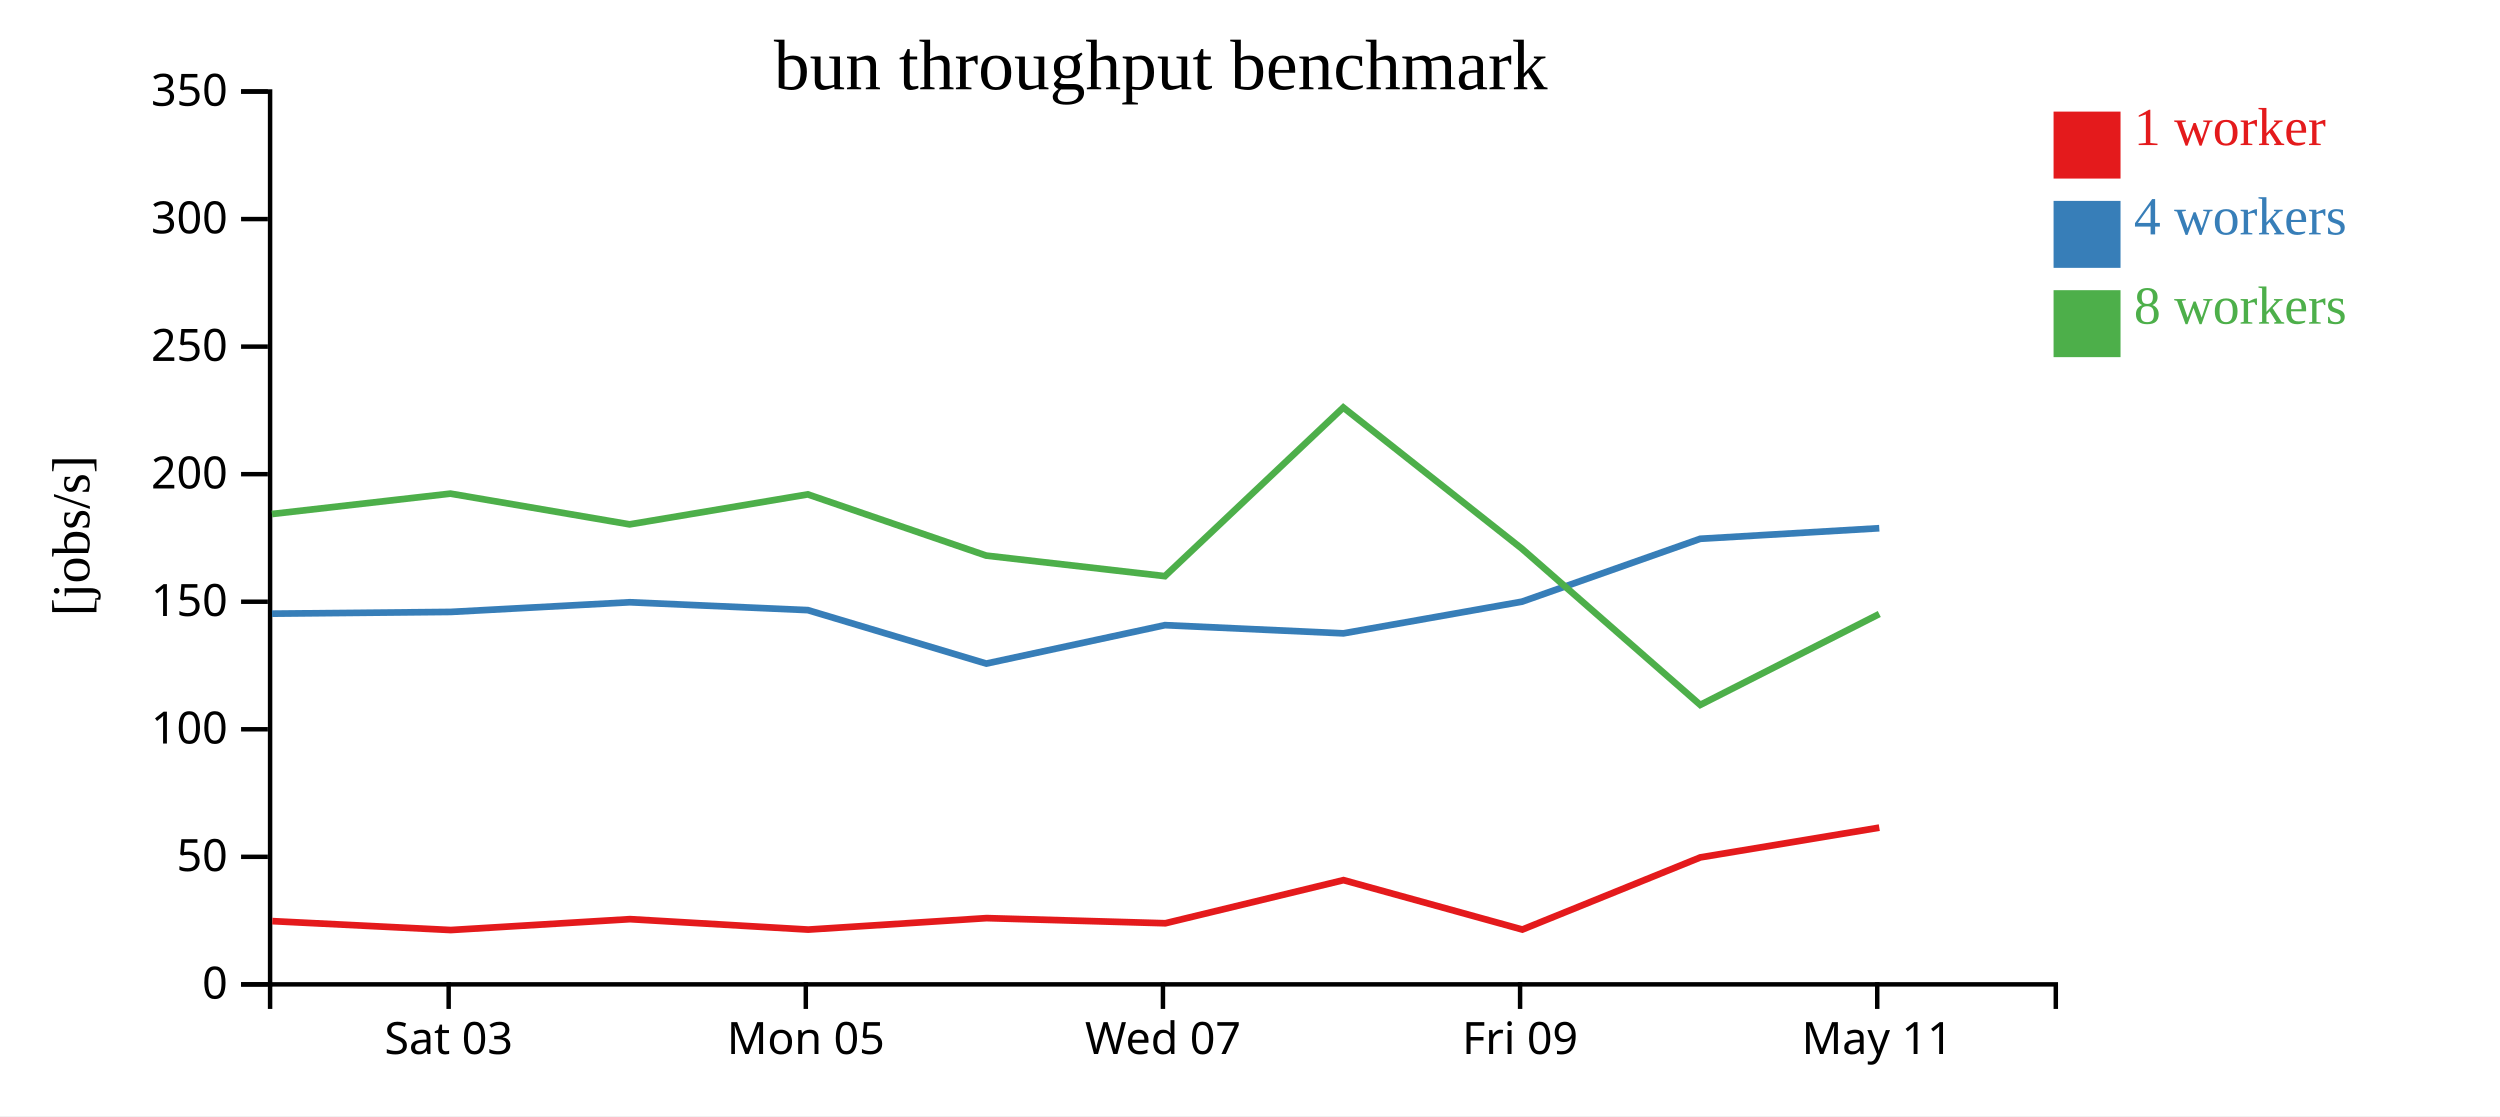
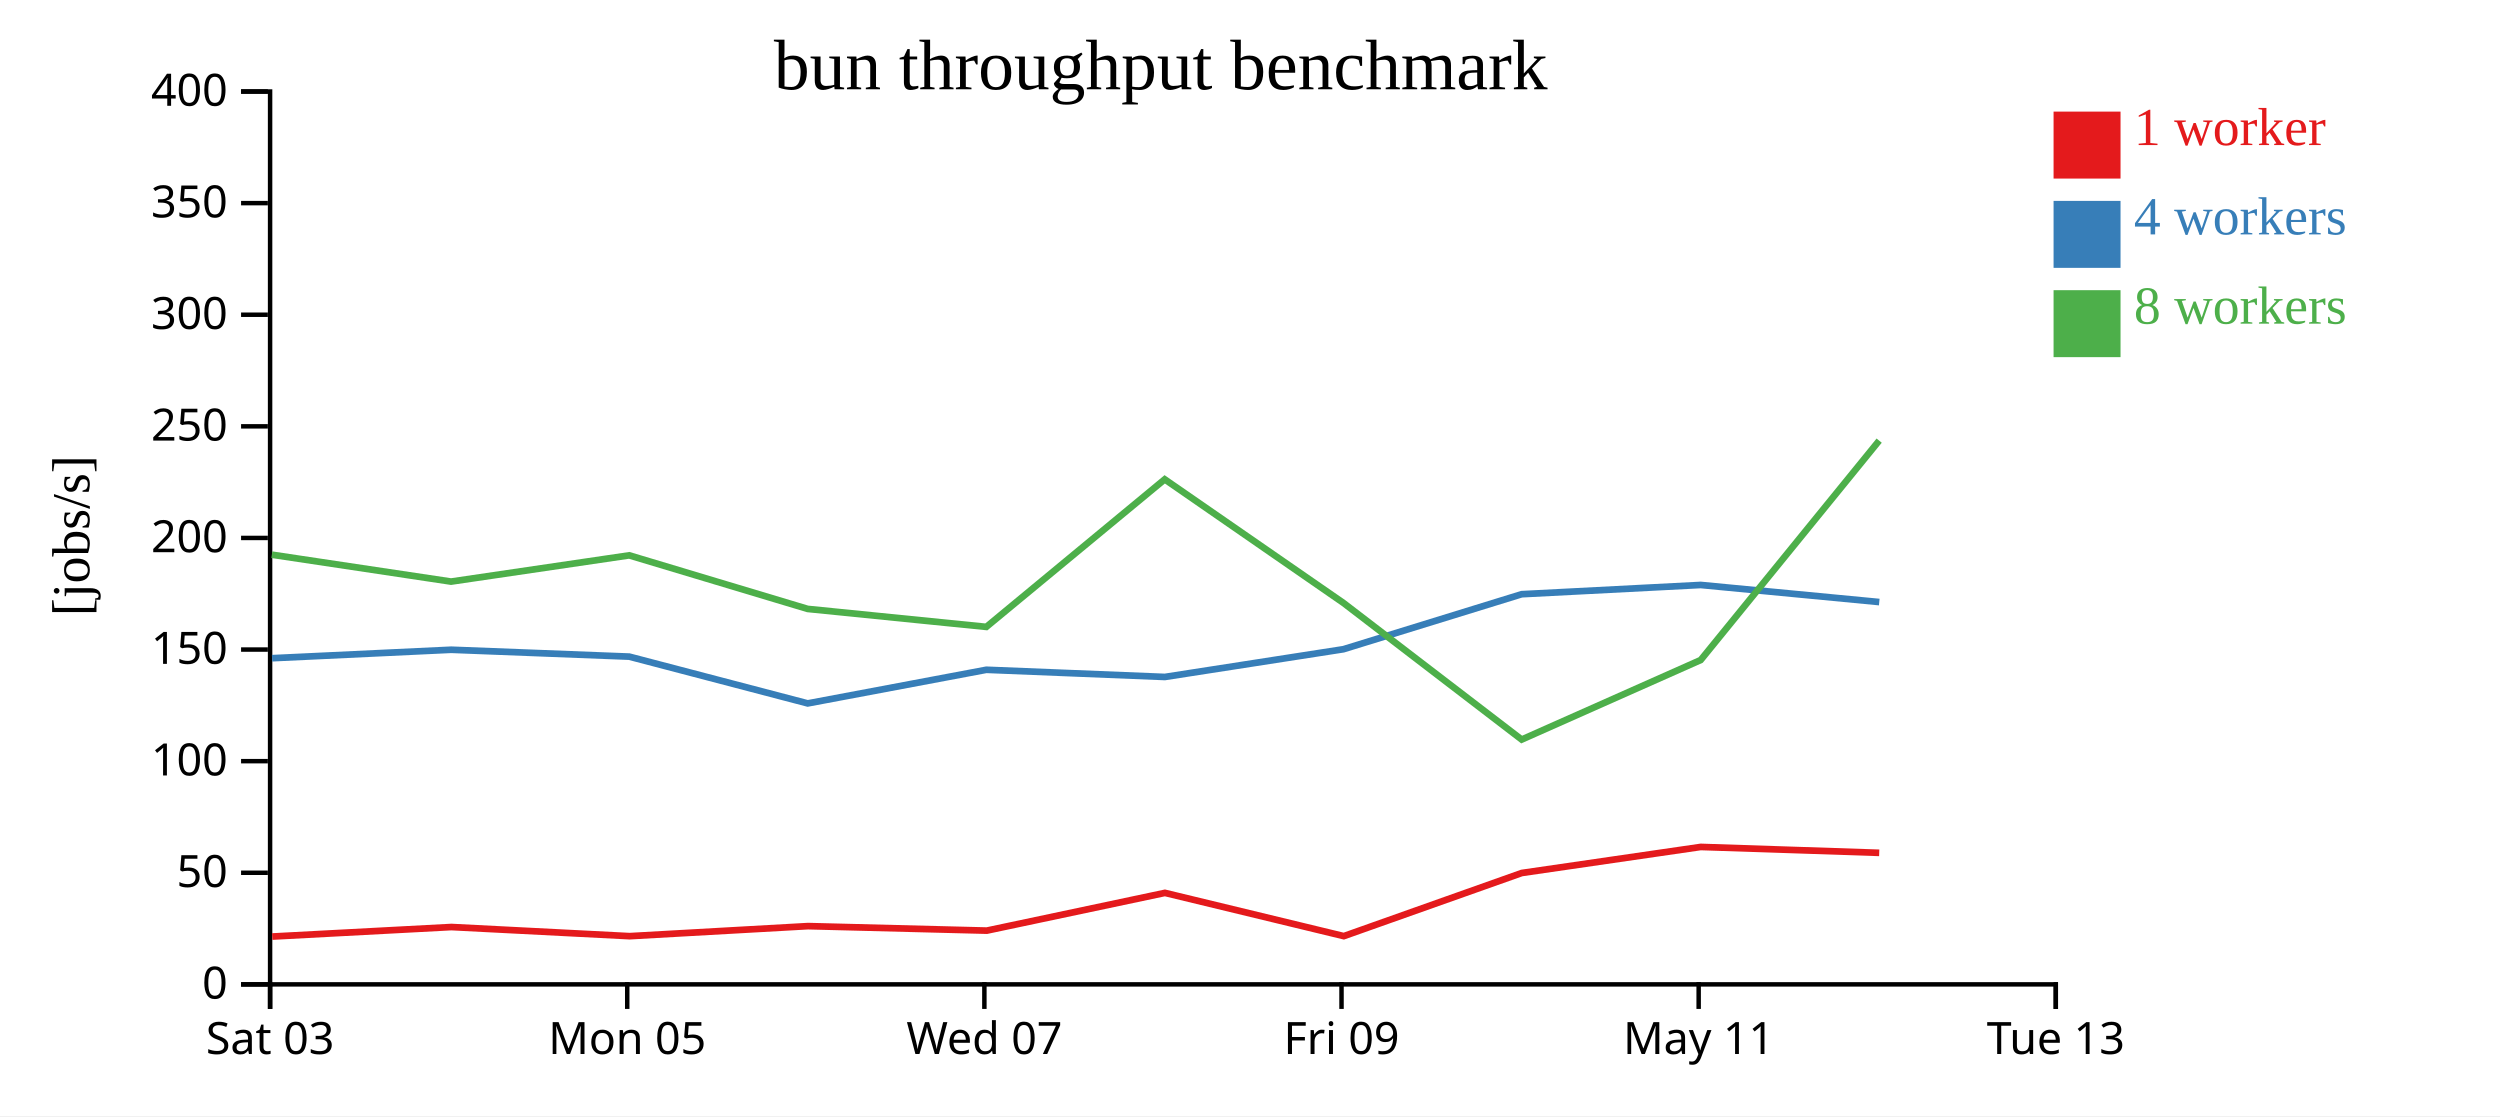
<svg xmlns="http://www.w3.org/2000/svg" width="560" height="250">
  <rect width="100%" height="100%" fill="white" />
  <g transform="translate(60,20)">
    <g transform="translate(0,200)" fill="none" font-size="10" font-family="sans-serif" text-anchor="middle">
      <path class="domain" stroke="currentColor" d="M0.5,6V0.5H400.5V6" />
-       <g class="tick" opacity="1" transform="translate(40.5,0)">
+       <g class="tick" opacity="1" transform="translate(0.5,0)">
        <line stroke="currentColor" y2="6" />
        <text fill="currentColor" y="9" dy="0.71em">Sat 03</text>
      </g>
-       <g class="tick" opacity="1" transform="translate(120.5,0)">
+       <g class="tick" opacity="1" transform="translate(80.5,0)">
        <line stroke="currentColor" y2="6" />
        <text fill="currentColor" y="9" dy="0.71em">Mon 05</text>
      </g>
-       <g class="tick" opacity="1" transform="translate(200.5,0)">
+       <g class="tick" opacity="1" transform="translate(160.5,0)">
        <line stroke="currentColor" y2="6" />
        <text fill="currentColor" y="9" dy="0.71em">Wed 07</text>
      </g>
-       <g class="tick" opacity="1" transform="translate(280.5,0)">
+       <g class="tick" opacity="1" transform="translate(240.5,0)">
        <line stroke="currentColor" y2="6" />
        <text fill="currentColor" y="9" dy="0.71em">Fri 09</text>
      </g>
-       <g class="tick" opacity="1" transform="translate(360.5,0)">
+       <g class="tick" opacity="1" transform="translate(320.5,0)">
        <line stroke="currentColor" y2="6" />
        <text fill="currentColor" y="9" dy="0.71em">May 11</text>
+       </g>
+       <g class="tick" opacity="1" transform="translate(400.5,0)">
+         <line stroke="currentColor" y2="6" />
+         <text fill="currentColor" y="9" dy="0.71em">Tue 13</text>
      </g>
    </g>
    <g fill="none" font-size="10" font-family="sans-serif" text-anchor="end">
      <path class="domain" stroke="currentColor" d="M-6,200.5H0.5V0.5H-6" />
      <g class="tick" opacity="1" transform="translate(0,200.5)">
        <line stroke="currentColor" x2="-6" />
        <text fill="currentColor" x="-9" dy="0.32em">0</text>
      </g>
-       <g class="tick" opacity="1" transform="translate(0,171.9286)">
+       <g class="tick" opacity="1" transform="translate(0,175.5)">
        <line stroke="currentColor" x2="-6" />
        <text fill="currentColor" x="-9" dy="0.32em">50</text>
      </g>
-       <g class="tick" opacity="1" transform="translate(0,143.3571)">
+       <g class="tick" opacity="1" transform="translate(0,150.5)">
        <line stroke="currentColor" x2="-6" />
        <text fill="currentColor" x="-9" dy="0.32em">100</text>
      </g>
-       <g class="tick" opacity="1" transform="translate(0,114.7857)">
+       <g class="tick" opacity="1" transform="translate(0,125.5)">
        <line stroke="currentColor" x2="-6" />
        <text fill="currentColor" x="-9" dy="0.32em">150</text>
      </g>
-       <g class="tick" opacity="1" transform="translate(0,86.21429)">
+       <g class="tick" opacity="1" transform="translate(0,100.5)">
        <line stroke="currentColor" x2="-6" />
        <text fill="currentColor" x="-9" dy="0.32em">200</text>
      </g>
-       <g class="tick" opacity="1" transform="translate(0,57.64286)">
+       <g class="tick" opacity="1" transform="translate(0,75.5)">
        <line stroke="currentColor" x2="-6" />
        <text fill="currentColor" x="-9" dy="0.32em">250</text>
      </g>
-       <g class="tick" opacity="1" transform="translate(0,29.07143)">
+       <g class="tick" opacity="1" transform="translate(0,50.5)">
        <line stroke="currentColor" x2="-6" />
        <text fill="currentColor" x="-9" dy="0.32em">300</text>
      </g>
+       <g class="tick" opacity="1" transform="translate(0,25.5)">
+         <line stroke="currentColor" x2="-6" />
+         <text fill="currentColor" x="-9" dy="0.32em">350</text>
+       </g>
      <g class="tick" opacity="1" transform="translate(0,0.5)">
        <line stroke="currentColor" x2="-6" />
-         <text fill="currentColor" x="-9" dy="0.32em">350</text>
+         <text fill="currentColor" x="-9" dy="0.32em">400</text>
      </g>
    </g>
    <text text-anchor="middle" style="font-size: 12px" transform="rotate(-90)" y="-40" x="-100">[jobs/s]</text>
    <text text-anchor="middle" style="font-size: 16px" y="0" x="200">bun throughput benchmark</text>
-     <path class="line" fill="none" stroke="#e41a1c" stroke-width="1.5" d="M0.989,186.333L40.981,188.328L81.119,185.892L121.049,188.231L160.998,185.659L201.045,186.81L240.943,177.15L281.009,188.219L320.882,172.055L360.964,165.389" />
-     <path class="line" fill="none" stroke="#377eb8" stroke-width="1.5" d="M0.925,117.463L40.94,117.072L81.064,114.907L120.954,116.669L160.925,128.643L200.941,120.035L240.922,121.872L280.928,114.772L320.85,100.69L360.96,98.322" />
-     <path class="line" fill="none" stroke="#4daf4a" stroke-width="1.5" d="M0.911,95.138L40.893,90.573L81.032,97.459L120.942,90.74L160.912,104.454L200.937,109.056L240.898,71.281L280.92,102.917L320.857,137.897L360.957,117.535" />
+     <path class="line" fill="none" stroke="#e41a1c" stroke-width="1.5" d="M0.981,189.787L41.119,187.656L81.049,189.702L120.998,187.452L161.045,188.459L200.943,180.006L241.009,189.692L280.882,175.548L320.964,169.715L360.945,171.035" />
+     <path class="line" fill="none" stroke="#377eb8" stroke-width="1.5" d="M0.94,127.438L41.064,125.544L80.954,127.085L120.925,137.562L160.941,130.031L200.922,131.638L240.928,125.425L280.85,113.104L320.96,111.032L360.954,114.86" />
+     <path class="line" fill="none" stroke="#4daf4a" stroke-width="1.5" d="M0.893,104.251L41.032,110.276L80.942,104.398L120.912,116.397L160.937,120.424L200.898,87.37L240.92,115.053L280.857,145.66L320.957,127.843L360.934,78.7" />
    <rect class="dot" x="400" y="5" width="15" height="15" style="fill: #e41a1c;" />
    <rect class="dot" x="400" y="25" width="15" height="15" style="fill: #377eb8;" />
    <rect class="dot" x="400" y="45" width="15" height="15" style="fill: #4daf4a;" />
    <text class="label" x="418" y="12.5" style="fill: #e41a1c; alignment-baseline: middle;" text-anchor="left">1 worker</text>
    <text class="label" x="418" y="32.5" style="fill: #377eb8; alignment-baseline: middle;" text-anchor="left">4 workers</text>
    <text class="label" x="418" y="52.5" style="fill: #4daf4a; alignment-baseline: middle;" text-anchor="left">8 workers</text>
  </g>
</svg>
